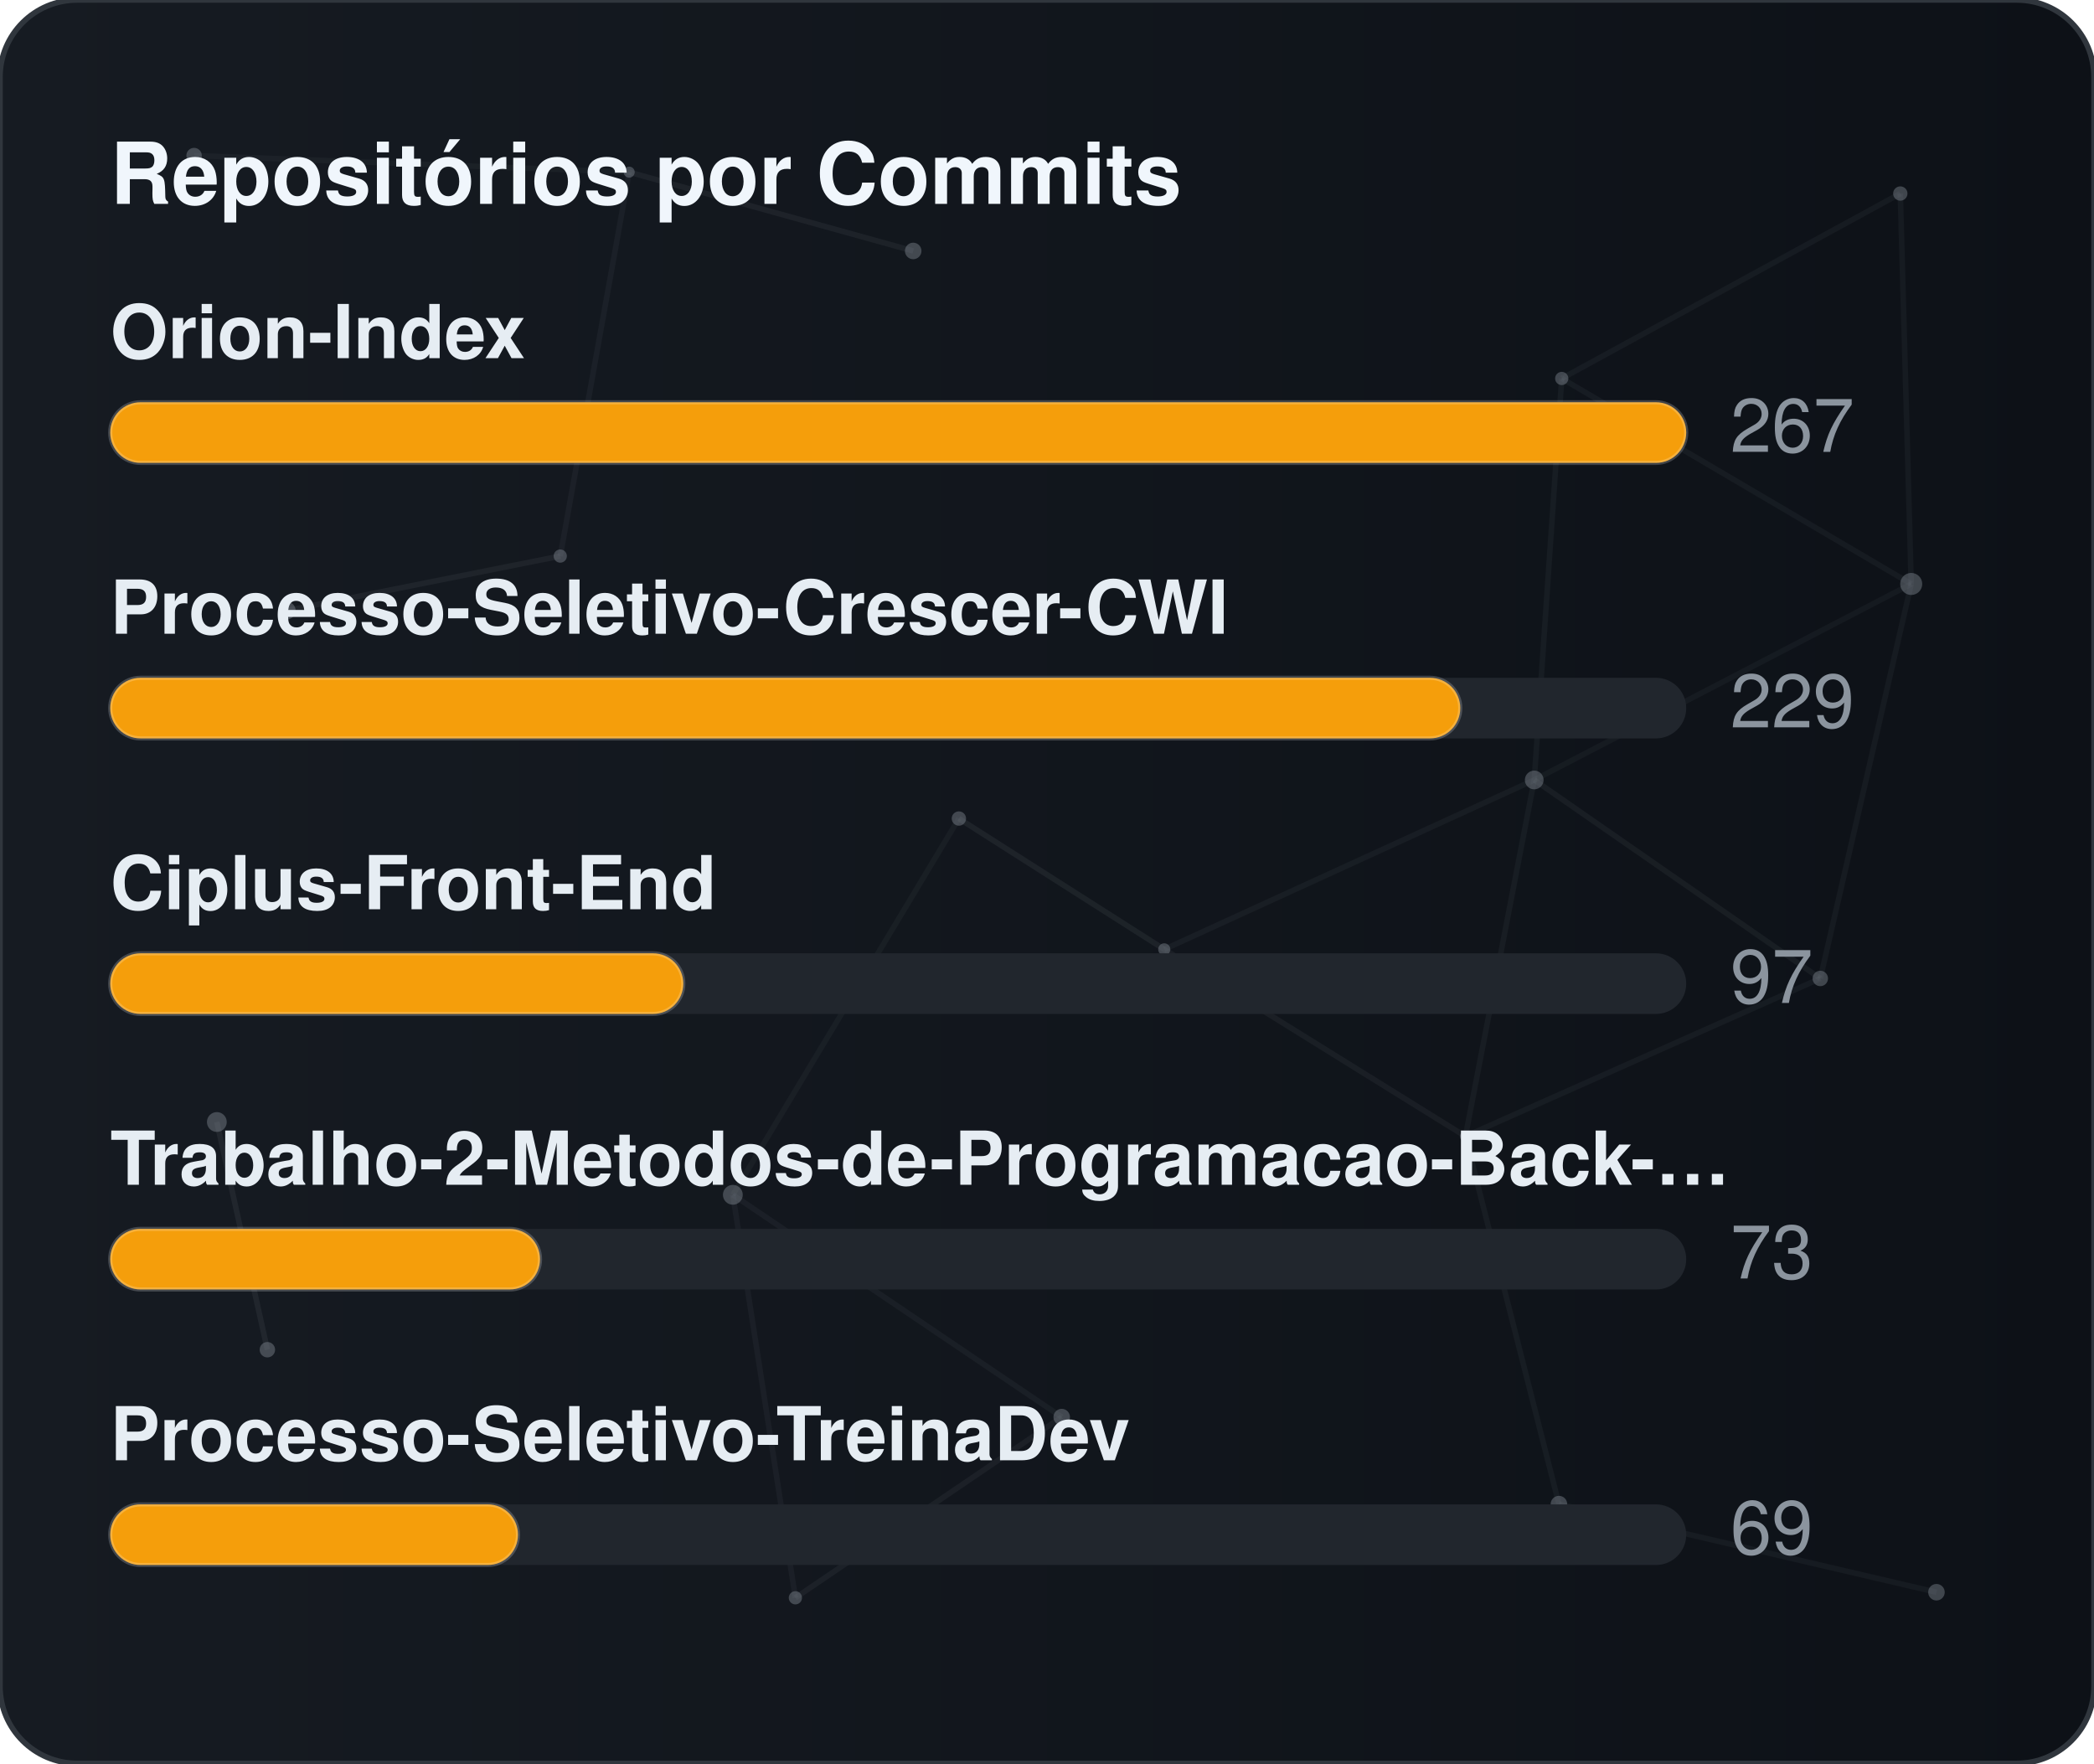
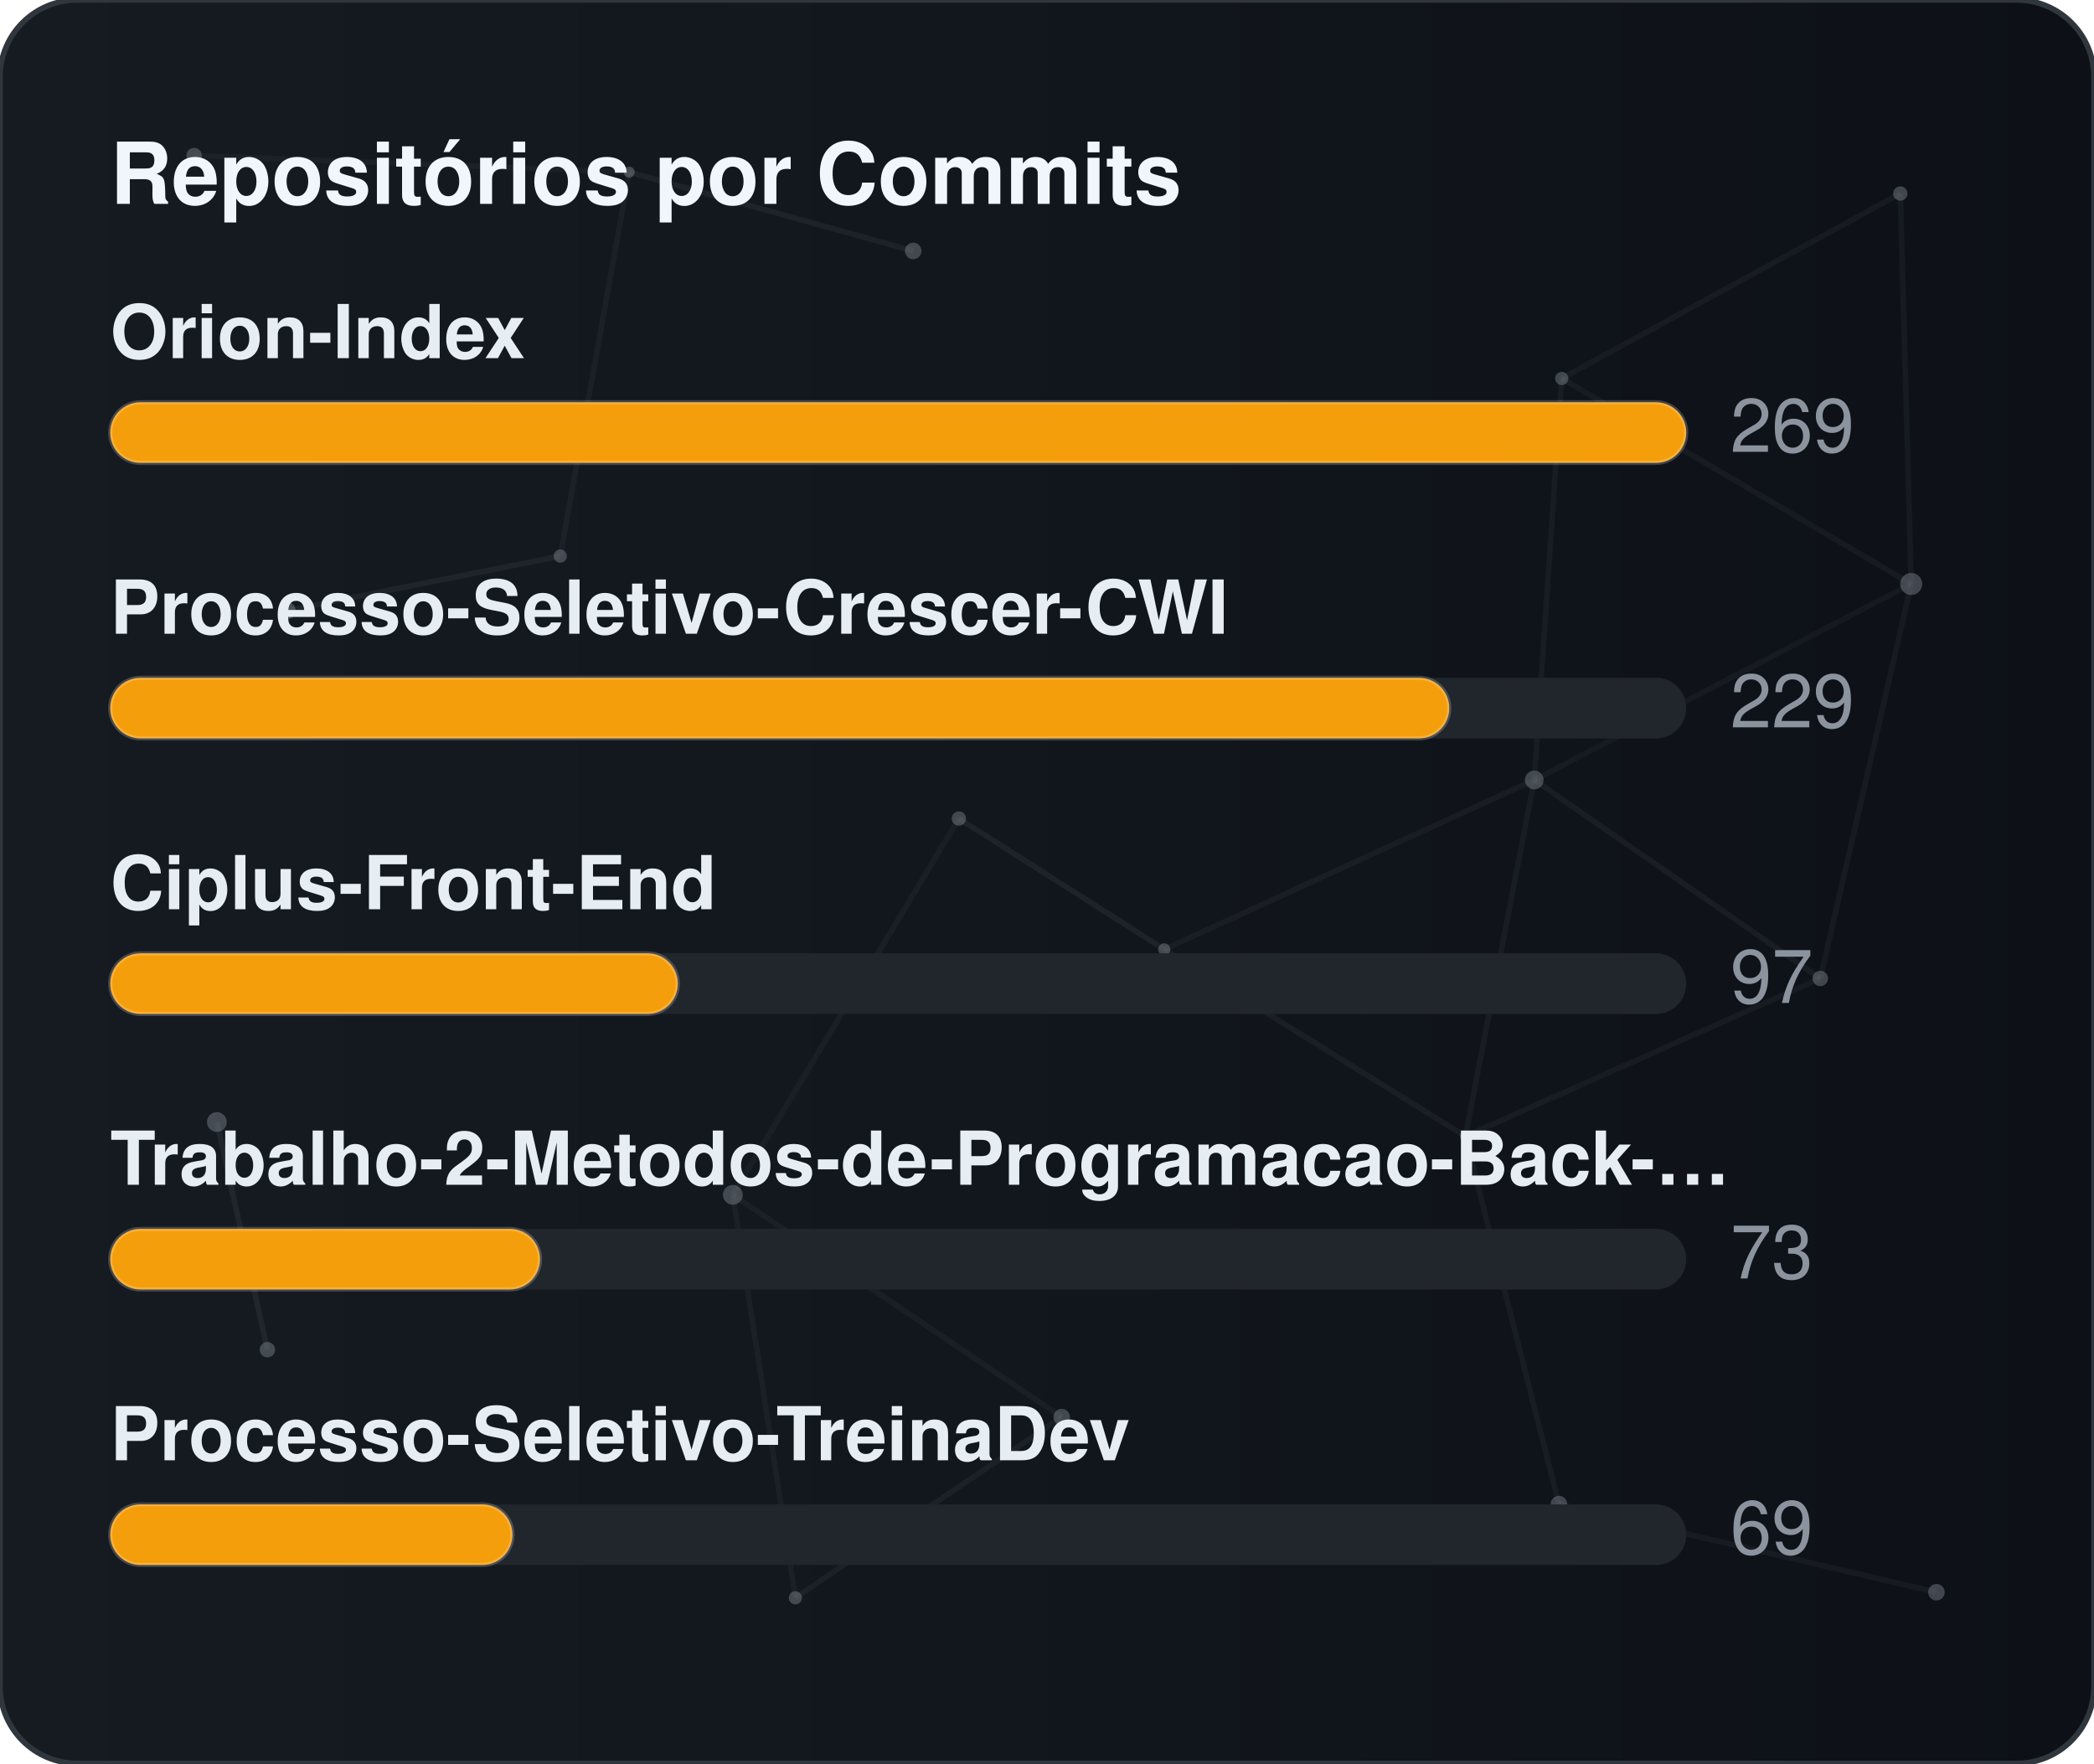
<svg xmlns="http://www.w3.org/2000/svg" width="380" height="320" viewBox="0 0 380 320" role="img" aria-label="Repositórios por Commits">
  <defs>
    <linearGradient id="gradCommits" x1="0%" y1="0%" x2="100%" y2="0%">
      <stop offset="0%" stop-color="#161b22" />
      <stop offset="100%" stop-color="#0d1117" />
    </linearGradient>
    <clipPath id="cardClipgradCommits">
      <rect x="0" y="0" width="380" height="320" rx="14" />
    </clipPath>
  </defs>
  <style>
    text { font-family: -apple-system, BlinkMacSystemFont, "Segoe UI", Helvetica, Arial, sans-serif; font-size: 13.5px; }
    .card { fill: url(#gradCommits); stroke: #30363d; stroke-width: 1; }
    .title { fill: #f0f6fc; font-weight: 700; font-size: 15.5px; }
    .lbl { fill: #e6edf3; font-weight: 600; }
    .val { fill: #8b949e; }
    .track { fill: #21262d; }
    .bar { stroke: rgba(255,255,255,0.2); stroke-width: 0.75; }
  </style>
  <rect x="0" y="0" width="380" height="320" rx="14" class="card" />
  <g clip-path="url(#cardClipgradCommits)">
    <line x1="35.22" y1="28.23" x2="114.18" y2="31.24" stroke="#8b949e" stroke-width="1" opacity="0.06">
      <animate attributeName="x1" values="35.22;35.39;35.22" dur="9.6s" repeatCount="indefinite" />
      <animate attributeName="y1" values="28.23;26.86;28.23" dur="11.5s" repeatCount="indefinite" />
      <animate attributeName="x2" values="114.18;107.41;114.18" dur="10.9s" repeatCount="indefinite" />
      <animate attributeName="y2" values="31.24;28.12;31.24" dur="13.1s" repeatCount="indefinite" />
    </line>
    <line x1="114.18" y1="31.24" x2="165.72" y2="45.54" stroke="#8b949e" stroke-width="1" opacity="0.09">
      <animate attributeName="x1" values="114.18;107.41;114.18" dur="10.9s" repeatCount="indefinite" />
      <animate attributeName="y1" values="31.24;28.12;31.24" dur="13.1s" repeatCount="indefinite" />
      <animate attributeName="x2" values="165.72;156.65;165.72" dur="7.7s" repeatCount="indefinite" />
      <animate attributeName="y2" values="45.54;47.56;45.54" dur="9.2s" repeatCount="indefinite" />
    </line>
    <line x1="114.18" y1="31.24" x2="101.67" y2="100.91" stroke="#8b949e" stroke-width="1" opacity="0.07">
      <animate attributeName="x1" values="114.18;107.41;114.18" dur="10.9s" repeatCount="indefinite" />
      <animate attributeName="y1" values="31.24;28.12;31.24" dur="13.1s" repeatCount="indefinite" />
      <animate attributeName="x2" values="101.67;109.76;101.67" dur="6.4s" repeatCount="indefinite" />
      <animate attributeName="y2" values="100.91;94.52;100.91" dur="7.6s" repeatCount="indefinite" />
    </line>
    <line x1="283.41" y1="68.68" x2="344.85" y2="35.12" stroke="#8b949e" stroke-width="1" opacity="0.07">
      <animate attributeName="x1" values="283.41;282.83;283.41" dur="12.0s" repeatCount="indefinite" />
      <animate attributeName="y1" values="68.68;66.16;68.68" dur="14.4s" repeatCount="indefinite" />
      <animate attributeName="x2" values="344.85;343.1;344.85" dur="9.8s" repeatCount="indefinite" />
      <animate attributeName="y2" values="35.12;30.36;35.12" dur="11.8s" repeatCount="indefinite" />
    </line>
    <line x1="283.41" y1="68.68" x2="278.42" y2="141.54" stroke="#8b949e" stroke-width="1" opacity="0.07">
      <animate attributeName="x1" values="283.41;282.83;283.41" dur="12.0s" repeatCount="indefinite" />
      <animate attributeName="y1" values="68.68;66.16;68.68" dur="14.4s" repeatCount="indefinite" />
      <animate attributeName="x2" values="278.42;271.97;278.42" dur="6.3s" repeatCount="indefinite" />
      <animate attributeName="y2" values="141.54;140.88;141.54" dur="7.5s" repeatCount="indefinite" />
    </line>
    <line x1="283.41" y1="68.68" x2="346.83" y2="105.97" stroke="#8b949e" stroke-width="1" opacity="0.07">
      <animate attributeName="x1" values="283.41;282.83;283.41" dur="12.0s" repeatCount="indefinite" />
      <animate attributeName="y1" values="68.68;66.16;68.68" dur="14.4s" repeatCount="indefinite" />
      <animate attributeName="x2" values="346.83;354.74;346.83" dur="10.4s" repeatCount="indefinite" />
      <animate attributeName="y2" values="105.97;113.25;105.97" dur="12.5s" repeatCount="indefinite" />
    </line>
    <line x1="344.85" y1="35.12" x2="346.83" y2="105.97" stroke="#8b949e" stroke-width="1" opacity="0.07">
      <animate attributeName="x1" values="344.85;343.1;344.85" dur="9.8s" repeatCount="indefinite" />
      <animate attributeName="y1" values="35.12;30.36;35.12" dur="11.8s" repeatCount="indefinite" />
      <animate attributeName="x2" values="346.83;354.74;346.83" dur="10.4s" repeatCount="indefinite" />
      <animate attributeName="y2" values="105.97;113.25;105.97" dur="12.5s" repeatCount="indefinite" />
    </line>
    <line x1="52.05" y1="110.8" x2="101.67" y2="100.91" stroke="#8b949e" stroke-width="1" opacity="0.09">
      <animate attributeName="x1" values="52.05;49.17;52.05" dur="7.9s" repeatCount="indefinite" />
      <animate attributeName="y1" values="110.8;114.75;110.8" dur="9.5s" repeatCount="indefinite" />
      <animate attributeName="x2" values="101.67;109.76;101.67" dur="6.4s" repeatCount="indefinite" />
      <animate attributeName="y2" values="100.91;94.52;100.91" dur="7.6s" repeatCount="indefinite" />
    </line>
    <line x1="174.01" y1="148.54" x2="132.99" y2="216.82" stroke="#8b949e" stroke-width="1" opacity="0.06">
      <animate attributeName="x1" values="174.01;179.31;174.01" dur="7.4s" repeatCount="indefinite" />
      <animate attributeName="y1" values="148.54;150.39;148.54" dur="8.9s" repeatCount="indefinite" />
      <animate attributeName="x2" values="132.99;131.19;132.99" dur="9.7s" repeatCount="indefinite" />
      <animate attributeName="y2" values="216.82;223.91;216.82" dur="11.7s" repeatCount="indefinite" />
    </line>
    <line x1="174.01" y1="148.54" x2="211.28" y2="172.28" stroke="#8b949e" stroke-width="1" opacity="0.10">
      <animate attributeName="x1" values="174.01;179.31;174.01" dur="7.4s" repeatCount="indefinite" />
      <animate attributeName="y1" values="148.54;150.39;148.54" dur="8.9s" repeatCount="indefinite" />
      <animate attributeName="x2" values="211.28;207.15;211.28" dur="8.7s" repeatCount="indefinite" />
      <animate attributeName="y2" values="172.28;167.34;172.28" dur="10.4s" repeatCount="indefinite" />
    </line>
    <line x1="278.42" y1="141.54" x2="346.83" y2="105.97" stroke="#8b949e" stroke-width="1" opacity="0.06">
      <animate attributeName="x1" values="278.42;271.97;278.42" dur="6.3s" repeatCount="indefinite" />
      <animate attributeName="y1" values="141.54;140.88;141.54" dur="7.5s" repeatCount="indefinite" />
      <animate attributeName="x2" values="346.83;354.74;346.83" dur="10.4s" repeatCount="indefinite" />
      <animate attributeName="y2" values="105.97;113.25;105.97" dur="12.5s" repeatCount="indefinite" />
    </line>
    <line x1="278.42" y1="141.54" x2="211.28" y2="172.28" stroke="#8b949e" stroke-width="1" opacity="0.07">
      <animate attributeName="x1" values="278.42;271.97;278.42" dur="6.3s" repeatCount="indefinite" />
      <animate attributeName="y1" values="141.54;140.88;141.54" dur="7.5s" repeatCount="indefinite" />
      <animate attributeName="x2" values="211.28;207.15;211.28" dur="8.7s" repeatCount="indefinite" />
      <animate attributeName="y2" values="172.28;167.34;172.28" dur="10.4s" repeatCount="indefinite" />
    </line>
    <line x1="278.42" y1="141.54" x2="265.93" y2="206.21" stroke="#8b949e" stroke-width="1" opacity="0.07">
      <animate attributeName="x1" values="278.42;271.97;278.42" dur="6.3s" repeatCount="indefinite" />
      <animate attributeName="y1" values="141.54;140.88;141.54" dur="7.5s" repeatCount="indefinite" />
      <animate attributeName="x2" values="265.93;263.56;265.93" dur="8.0s" repeatCount="indefinite" />
      <animate attributeName="y2" values="206.21;213.6;206.21" dur="9.6s" repeatCount="indefinite" />
    </line>
    <line x1="278.42" y1="141.54" x2="330.33" y2="177.56" stroke="#8b949e" stroke-width="1" opacity="0.08">
      <animate attributeName="x1" values="278.42;271.97;278.42" dur="6.3s" repeatCount="indefinite" />
      <animate attributeName="y1" values="141.54;140.88;141.54" dur="7.5s" repeatCount="indefinite" />
      <animate attributeName="x2" values="330.33;321.23;330.33" dur="10.7s" repeatCount="indefinite" />
      <animate attributeName="y2" values="177.56;172.27;177.56" dur="12.8s" repeatCount="indefinite" />
    </line>
    <line x1="346.83" y1="105.97" x2="330.33" y2="177.56" stroke="#8b949e" stroke-width="1" opacity="0.07">
      <animate attributeName="x1" values="346.83;354.74;346.83" dur="10.4s" repeatCount="indefinite" />
      <animate attributeName="y1" values="105.97;113.25;105.97" dur="12.5s" repeatCount="indefinite" />
      <animate attributeName="x2" values="330.33;321.23;330.33" dur="10.7s" repeatCount="indefinite" />
      <animate attributeName="y2" values="177.56;172.27;177.56" dur="12.8s" repeatCount="indefinite" />
    </line>
    <line x1="39.35" y1="203.61" x2="48.52" y2="244.93" stroke="#8b949e" stroke-width="1" opacity="0.10">
      <animate attributeName="x1" values="39.35;29.72;39.35" dur="11.8s" repeatCount="indefinite" />
      <animate attributeName="y1" values="203.61;200.24;203.61" dur="14.2s" repeatCount="indefinite" />
      <animate attributeName="x2" values="48.52;44.33;48.52" dur="11.9s" repeatCount="indefinite" />
      <animate attributeName="y2" values="244.93;238.49;244.93" dur="14.3s" repeatCount="indefinite" />
    </line>
    <line x1="132.99" y1="216.82" x2="144.34" y2="289.95" stroke="#8b949e" stroke-width="1" opacity="0.07">
      <animate attributeName="x1" values="132.99;131.19;132.99" dur="9.7s" repeatCount="indefinite" />
      <animate attributeName="y1" values="216.82;223.91;216.82" dur="11.7s" repeatCount="indefinite" />
      <animate attributeName="x2" values="144.34;138.5;144.34" dur="6.3s" repeatCount="indefinite" />
      <animate attributeName="y2" values="289.95;282.9;289.95" dur="7.6s" repeatCount="indefinite" />
    </line>
    <line x1="132.99" y1="216.82" x2="192.67" y2="257.16" stroke="#8b949e" stroke-width="1" opacity="0.07">
      <animate attributeName="x1" values="132.99;131.19;132.99" dur="9.7s" repeatCount="indefinite" />
      <animate attributeName="y1" values="216.82;223.91;216.82" dur="11.7s" repeatCount="indefinite" />
      <animate attributeName="x2" values="192.67;196.2;192.67" dur="6.2s" repeatCount="indefinite" />
      <animate attributeName="y2" values="257.16;251.56;257.16" dur="7.5s" repeatCount="indefinite" />
    </line>
    <line x1="211.28" y1="172.28" x2="265.93" y2="206.21" stroke="#8b949e" stroke-width="1" opacity="0.08">
      <animate attributeName="x1" values="211.28;207.15;211.28" dur="8.7s" repeatCount="indefinite" />
      <animate attributeName="y1" values="172.28;167.34;172.28" dur="10.4s" repeatCount="indefinite" />
      <animate attributeName="x2" values="265.93;263.56;265.93" dur="8.0s" repeatCount="indefinite" />
      <animate attributeName="y2" values="206.21;213.6;206.21" dur="9.6s" repeatCount="indefinite" />
    </line>
    <line x1="265.93" y1="206.21" x2="330.33" y2="177.56" stroke="#8b949e" stroke-width="1" opacity="0.07">
      <animate attributeName="x1" values="265.93;263.56;265.93" dur="8.0s" repeatCount="indefinite" />
      <animate attributeName="y1" values="206.21;213.6;206.21" dur="9.6s" repeatCount="indefinite" />
      <animate attributeName="x2" values="330.33;321.23;330.33" dur="10.7s" repeatCount="indefinite" />
      <animate attributeName="y2" values="177.56;172.27;177.56" dur="12.8s" repeatCount="indefinite" />
    </line>
    <line x1="265.93" y1="206.21" x2="282.9" y2="272.95" stroke="#8b949e" stroke-width="1" opacity="0.07">
      <animate attributeName="x1" values="265.93;263.56;265.93" dur="8.0s" repeatCount="indefinite" />
      <animate attributeName="y1" values="206.21;213.6;206.21" dur="9.6s" repeatCount="indefinite" />
      <animate attributeName="x2" values="282.9;277.88;282.9" dur="6.7s" repeatCount="indefinite" />
      <animate attributeName="y2" values="272.95;280.91;272.95" dur="8.1s" repeatCount="indefinite" />
    </line>
    <line x1="144.34" y1="289.95" x2="192.67" y2="257.16" stroke="#8b949e" stroke-width="1" opacity="0.08">
      <animate attributeName="x1" values="144.34;138.5;144.34" dur="6.3s" repeatCount="indefinite" />
      <animate attributeName="y1" values="289.95;282.9;289.95" dur="7.6s" repeatCount="indefinite" />
      <animate attributeName="x2" values="192.67;196.2;192.67" dur="6.2s" repeatCount="indefinite" />
      <animate attributeName="y2" values="257.16;251.56;257.16" dur="7.5s" repeatCount="indefinite" />
    </line>
    <line x1="282.9" y1="272.95" x2="351.41" y2="288.94" stroke="#8b949e" stroke-width="1" opacity="0.07">
      <animate attributeName="x1" values="282.9;277.88;282.9" dur="6.7s" repeatCount="indefinite" />
      <animate attributeName="y1" values="272.95;280.91;272.95" dur="8.1s" repeatCount="indefinite" />
      <animate attributeName="x2" values="351.41;356.89;351.41" dur="11.9s" repeatCount="indefinite" />
      <animate attributeName="y2" values="288.94;287.49;288.94" dur="14.3s" repeatCount="indefinite" />
    </line>
    <circle cx="35.22" cy="28.23" r="1.4" fill="#8b949e" opacity="0.40">
      <animate attributeName="cx" values="35.22;35.39;35.22" dur="9.6s" repeatCount="indefinite" />
      <animate attributeName="cy" values="28.23;26.86;28.23" dur="11.5s" repeatCount="indefinite" />
    </circle>
    <circle cx="114.18" cy="31.24" r="1.0" fill="#8b949e" opacity="0.40">
      <animate attributeName="cx" values="114.18;107.41;114.18" dur="10.9s" repeatCount="indefinite" />
      <animate attributeName="cy" values="31.24;28.12;31.24" dur="13.1s" repeatCount="indefinite" />
    </circle>
    <circle cx="165.72" cy="45.54" r="1.5" fill="#8b949e" opacity="0.40">
      <animate attributeName="cx" values="165.72;156.65;165.72" dur="7.7s" repeatCount="indefinite" />
      <animate attributeName="cy" values="45.54;47.56;45.54" dur="9.2s" repeatCount="indefinite" />
    </circle>
    <circle cx="283.41" cy="68.68" r="1.2" fill="#8b949e" opacity="0.40">
      <animate attributeName="cx" values="283.41;282.83;283.41" dur="12.0s" repeatCount="indefinite" />
      <animate attributeName="cy" values="68.68;66.16;68.68" dur="14.4s" repeatCount="indefinite" />
    </circle>
    <circle cx="344.85" cy="35.12" r="1.3" fill="#8b949e" opacity="0.40">
      <animate attributeName="cx" values="344.85;343.1;344.85" dur="9.8s" repeatCount="indefinite" />
      <animate attributeName="cy" values="35.12;30.36;35.12" dur="11.8s" repeatCount="indefinite" />
    </circle>
    <circle cx="52.05" cy="110.8" r="1.6" fill="#8b949e" opacity="0.40">
      <animate attributeName="cx" values="52.05;49.17;52.05" dur="7.9s" repeatCount="indefinite" />
      <animate attributeName="cy" values="110.8;114.75;110.8" dur="9.5s" repeatCount="indefinite" />
    </circle>
    <circle cx="101.67" cy="100.91" r="1.2" fill="#8b949e" opacity="0.40">
      <animate attributeName="cx" values="101.67;109.76;101.67" dur="6.4s" repeatCount="indefinite" />
      <animate attributeName="cy" values="100.91;94.52;100.91" dur="7.6s" repeatCount="indefinite" />
    </circle>
    <circle cx="174.01" cy="148.54" r="1.3" fill="#8b949e" opacity="0.40">
      <animate attributeName="cx" values="174.01;179.31;174.01" dur="7.4s" repeatCount="indefinite" />
      <animate attributeName="cy" values="148.54;150.39;148.54" dur="8.9s" repeatCount="indefinite" />
    </circle>
    <circle cx="278.42" cy="141.54" r="1.7" fill="#8b949e" opacity="0.40">
      <animate attributeName="cx" values="278.42;271.97;278.42" dur="6.3s" repeatCount="indefinite" />
      <animate attributeName="cy" values="141.54;140.88;141.54" dur="7.5s" repeatCount="indefinite" />
    </circle>
    <circle cx="346.83" cy="105.97" r="2.0" fill="#8b949e" opacity="0.40">
      <animate attributeName="cx" values="346.83;354.74;346.83" dur="10.4s" repeatCount="indefinite" />
      <animate attributeName="cy" values="105.97;113.25;105.97" dur="12.5s" repeatCount="indefinite" />
    </circle>
    <circle cx="39.35" cy="203.61" r="1.8" fill="#8b949e" opacity="0.40">
      <animate attributeName="cx" values="39.35;29.72;39.35" dur="11.8s" repeatCount="indefinite" />
      <animate attributeName="cy" values="203.61;200.24;203.61" dur="14.2s" repeatCount="indefinite" />
    </circle>
    <circle cx="132.99" cy="216.82" r="1.8" fill="#8b949e" opacity="0.40">
      <animate attributeName="cx" values="132.99;131.19;132.99" dur="9.7s" repeatCount="indefinite" />
      <animate attributeName="cy" values="216.82;223.91;216.82" dur="11.7s" repeatCount="indefinite" />
    </circle>
    <circle cx="211.28" cy="172.28" r="1.1" fill="#8b949e" opacity="0.40">
      <animate attributeName="cx" values="211.28;207.15;211.28" dur="8.7s" repeatCount="indefinite" />
      <animate attributeName="cy" values="172.28;167.34;172.28" dur="10.4s" repeatCount="indefinite" />
    </circle>
    <circle cx="265.93" cy="206.21" r="1.0" fill="#8b949e" opacity="0.40">
      <animate attributeName="cx" values="265.93;263.56;265.93" dur="8.0s" repeatCount="indefinite" />
      <animate attributeName="cy" values="206.21;213.6;206.21" dur="9.6s" repeatCount="indefinite" />
    </circle>
    <circle cx="330.33" cy="177.56" r="1.4" fill="#8b949e" opacity="0.40">
      <animate attributeName="cx" values="330.33;321.23;330.33" dur="10.7s" repeatCount="indefinite" />
      <animate attributeName="cy" values="177.56;172.27;177.56" dur="12.8s" repeatCount="indefinite" />
    </circle>
    <circle cx="48.52" cy="244.93" r="1.4" fill="#8b949e" opacity="0.40">
      <animate attributeName="cx" values="48.52;44.33;48.52" dur="11.9s" repeatCount="indefinite" />
      <animate attributeName="cy" values="244.93;238.49;244.93" dur="14.3s" repeatCount="indefinite" />
    </circle>
    <circle cx="144.34" cy="289.95" r="1.2" fill="#8b949e" opacity="0.40">
      <animate attributeName="cx" values="144.34;138.5;144.34" dur="6.3s" repeatCount="indefinite" />
      <animate attributeName="cy" values="289.95;282.9;289.95" dur="7.6s" repeatCount="indefinite" />
    </circle>
    <circle cx="192.67" cy="257.16" r="1.5" fill="#8b949e" opacity="0.40">
      <animate attributeName="cx" values="192.67;196.2;192.67" dur="6.2s" repeatCount="indefinite" />
      <animate attributeName="cy" values="257.16;251.56;257.16" dur="7.5s" repeatCount="indefinite" />
    </circle>
    <circle cx="282.9" cy="272.95" r="1.5" fill="#8b949e" opacity="0.40">
      <animate attributeName="cx" values="282.9;277.88;282.9" dur="6.7s" repeatCount="indefinite" />
      <animate attributeName="cy" values="272.95;280.91;272.95" dur="8.1s" repeatCount="indefinite" />
    </circle>
    <circle cx="351.41" cy="288.94" r="1.5" fill="#8b949e" opacity="0.40">
      <animate attributeName="cx" values="351.41;356.89;351.41" dur="11.9s" repeatCount="indefinite" />
      <animate attributeName="cy" values="288.94;287.49;288.94" dur="14.3s" repeatCount="indefinite" />
    </circle>
  </g>
  <text x="20" y="37" class="title">Repositórios por Commits</text>
  <text x="20" y="65" class="lbl">Orion-Index</text>
  <rect x="20" y="73" width="286" height="11" rx="5.5" class="track" />
  <rect x="20" y="73" width="286" height="11" rx="5.5" fill="#f59e0b" class="bar" />
-   <text x="314" y="82" class="val">267</text>
+   <text x="314" y="82" class="val">269</text>
  <text x="20" y="115" class="lbl">Processo-Seletivo-Crescer-CWI</text>
  <rect x="20" y="123" width="286" height="11" rx="5.5" class="track" />
-   <rect x="20" y="123" width="245" height="11" rx="5.5" fill="#f59e0b" class="bar" />
+   <rect x="20" y="123" width="243" height="11" rx="5.5" fill="#f59e0b" class="bar" />
  <text x="314" y="132" class="val">229</text>
  <text x="20" y="165" class="lbl">Ciplus-Front-End</text>
  <rect x="20" y="173" width="286" height="11" rx="5.5" class="track" />
-   <rect x="20" y="173" width="104" height="11" rx="5.5" fill="#f59e0b" class="bar" />
+   <rect x="20" y="173" width="103" height="11" rx="5.5" fill="#f59e0b" class="bar" />
  <text x="314" y="182" class="val">97</text>
  <text x="20" y="215" class="lbl">Trabalho-2-Metodos-de-Programacao-Back-…</text>
  <rect x="20" y="223" width="286" height="11" rx="5.5" class="track" />
  <rect x="20" y="223" width="78" height="11" rx="5.5" fill="#f59e0b" class="bar" />
  <text x="314" y="232" class="val">73</text>
  <text x="20" y="265" class="lbl">Processo-Seletivo-TreinaDev</text>
  <rect x="20" y="273" width="286" height="11" rx="5.5" class="track" />
-   <rect x="20" y="273" width="74" height="11" rx="5.5" fill="#f59e0b" class="bar" />
+   <rect x="20" y="273" width="73" height="11" rx="5.5" fill="#f59e0b" class="bar" />
  <text x="314" y="282" class="val">69</text>
</svg>
